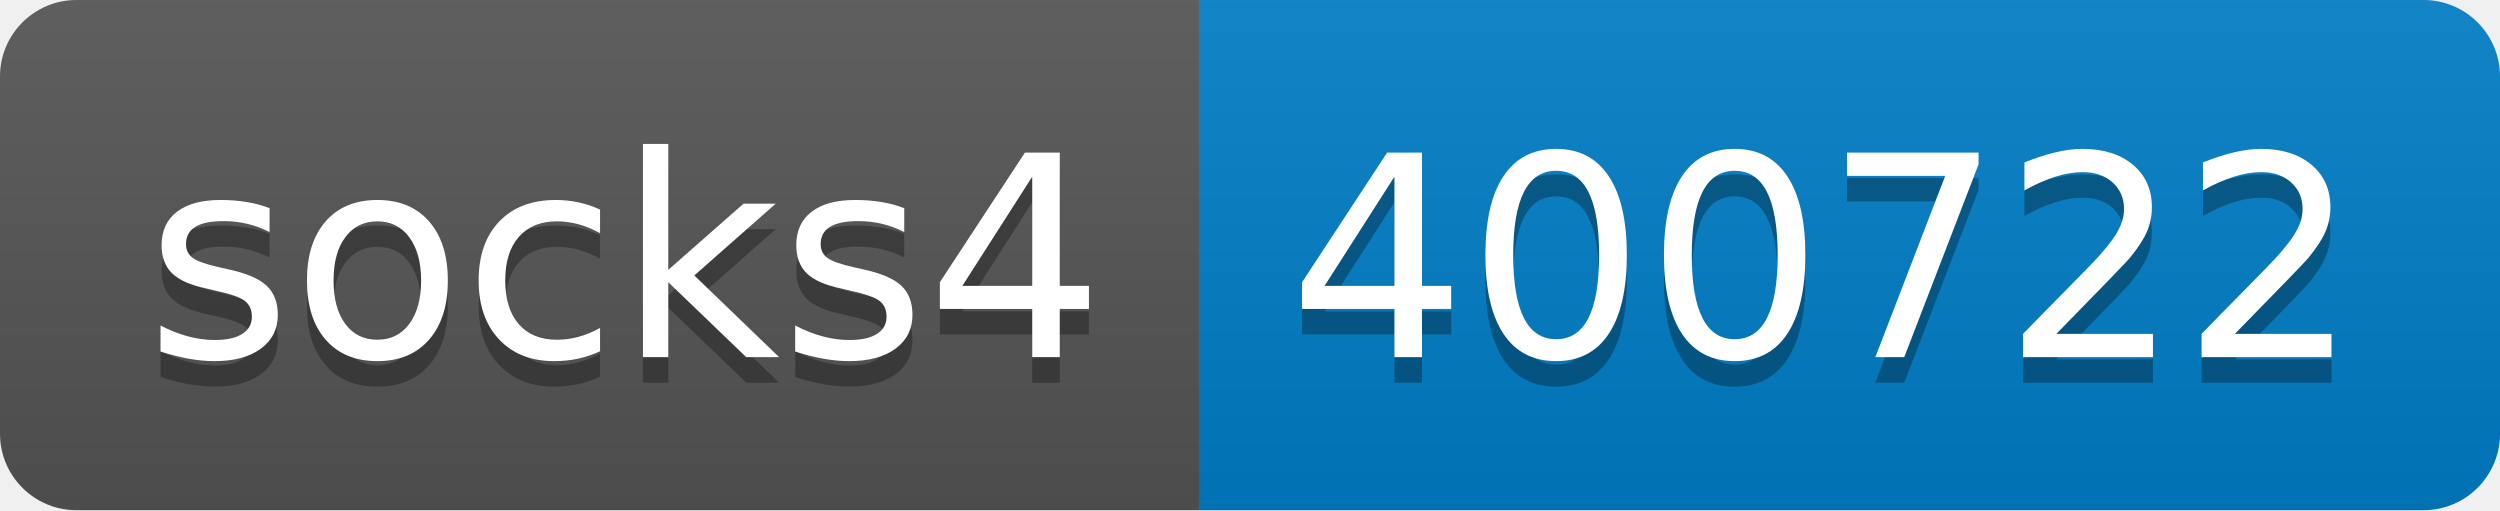
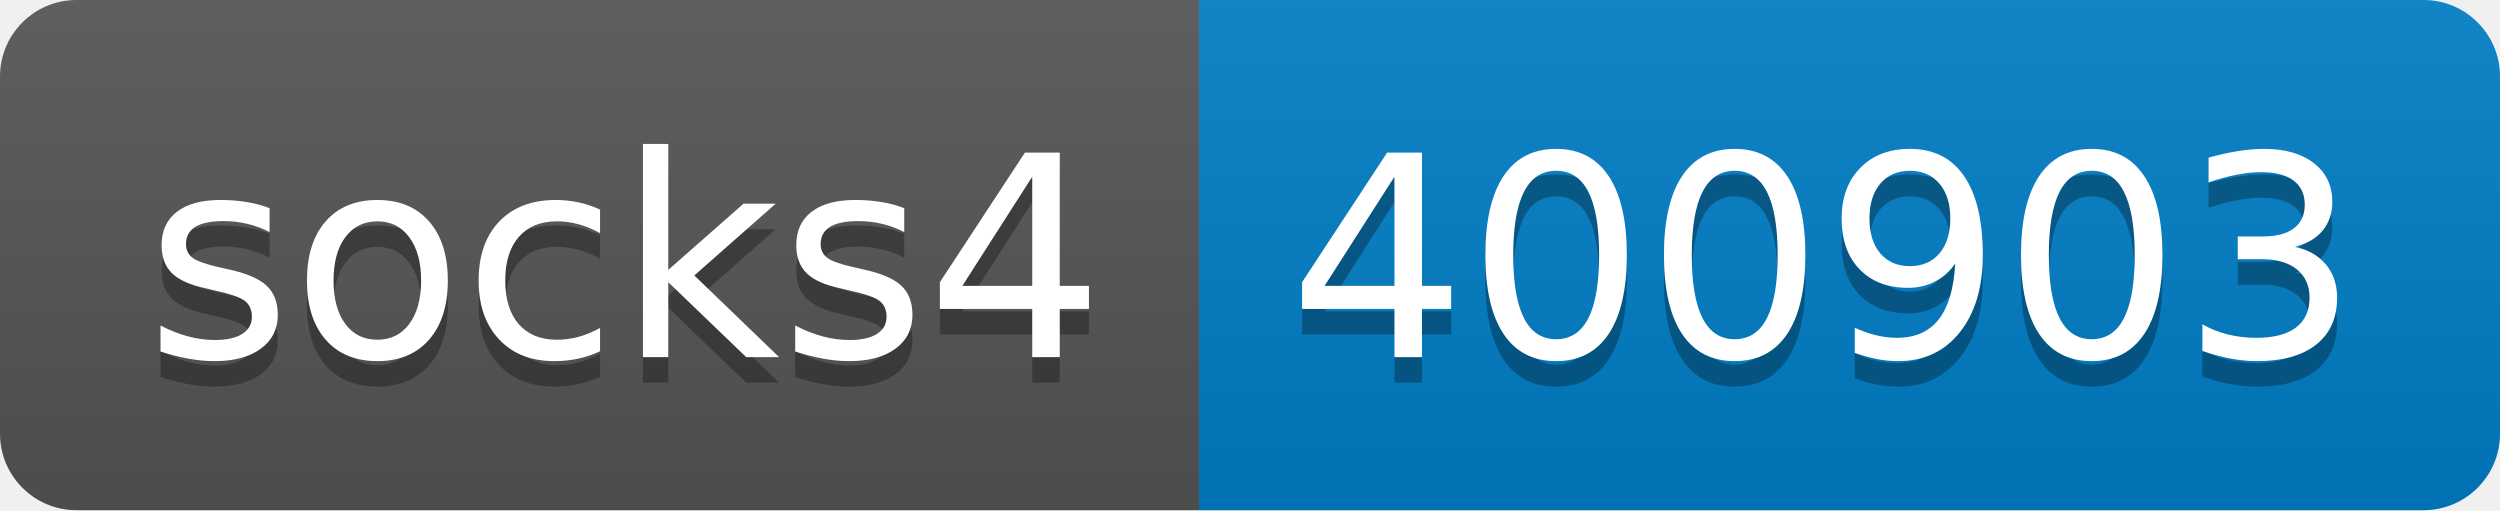
- <svg xmlns="http://www.w3.org/2000/svg" width="98" height="20" role="img" aria-label="socks4: 400722">
+ <svg xmlns="http://www.w3.org/2000/svg" width="98" height="20" role="img" aria-label="socks4: 400903">
  <linearGradient id="s" x2="0" y2="100%">
    <stop offset="0" stop-color="#bbb" stop-opacity=".1" />
    <stop offset="1" stop-opacity=".1" />
  </linearGradient>
  <clipPath id="r">
    <rect width="98" height="20" rx="3" fill="#fff" />
  </clipPath>
  <g clip-path="url(#r)">
    <rect width="47" height="20" fill="#555" />
    <rect x="47" width="51" height="20" fill="#007ec6" />
    <rect width="98" height="20" fill="url(#s)" />
  </g>
  <g fill="#fff" text-anchor="middle" font-family="Verdana,Geneva,DejaVu Sans,sans-serif" text-rendering="geometricPrecision" font-size="110">
    <text aria-hidden="true" x="245" y="150" fill="#010101" fill-opacity=".3" transform="scale(.1)" textLength="370">socks4</text>
    <text x="245" y="140" transform="scale(.1)" fill="#fff" textLength="370">socks4</text>
-     <text aria-hidden="true" x="715" y="150" fill="#010101" fill-opacity=".3" transform="scale(.1)" textLength="410">400722</text>
-     <text x="715" y="140" transform="scale(.1)" fill="#fff" textLength="410">400722</text>
+     <text aria-hidden="true" x="715" y="150" fill="#010101" fill-opacity=".3" transform="scale(.1)" textLength="410">400903</text>
+     <text x="715" y="140" transform="scale(.1)" fill="#fff" textLength="410">400903</text>
  </g>
</svg>
